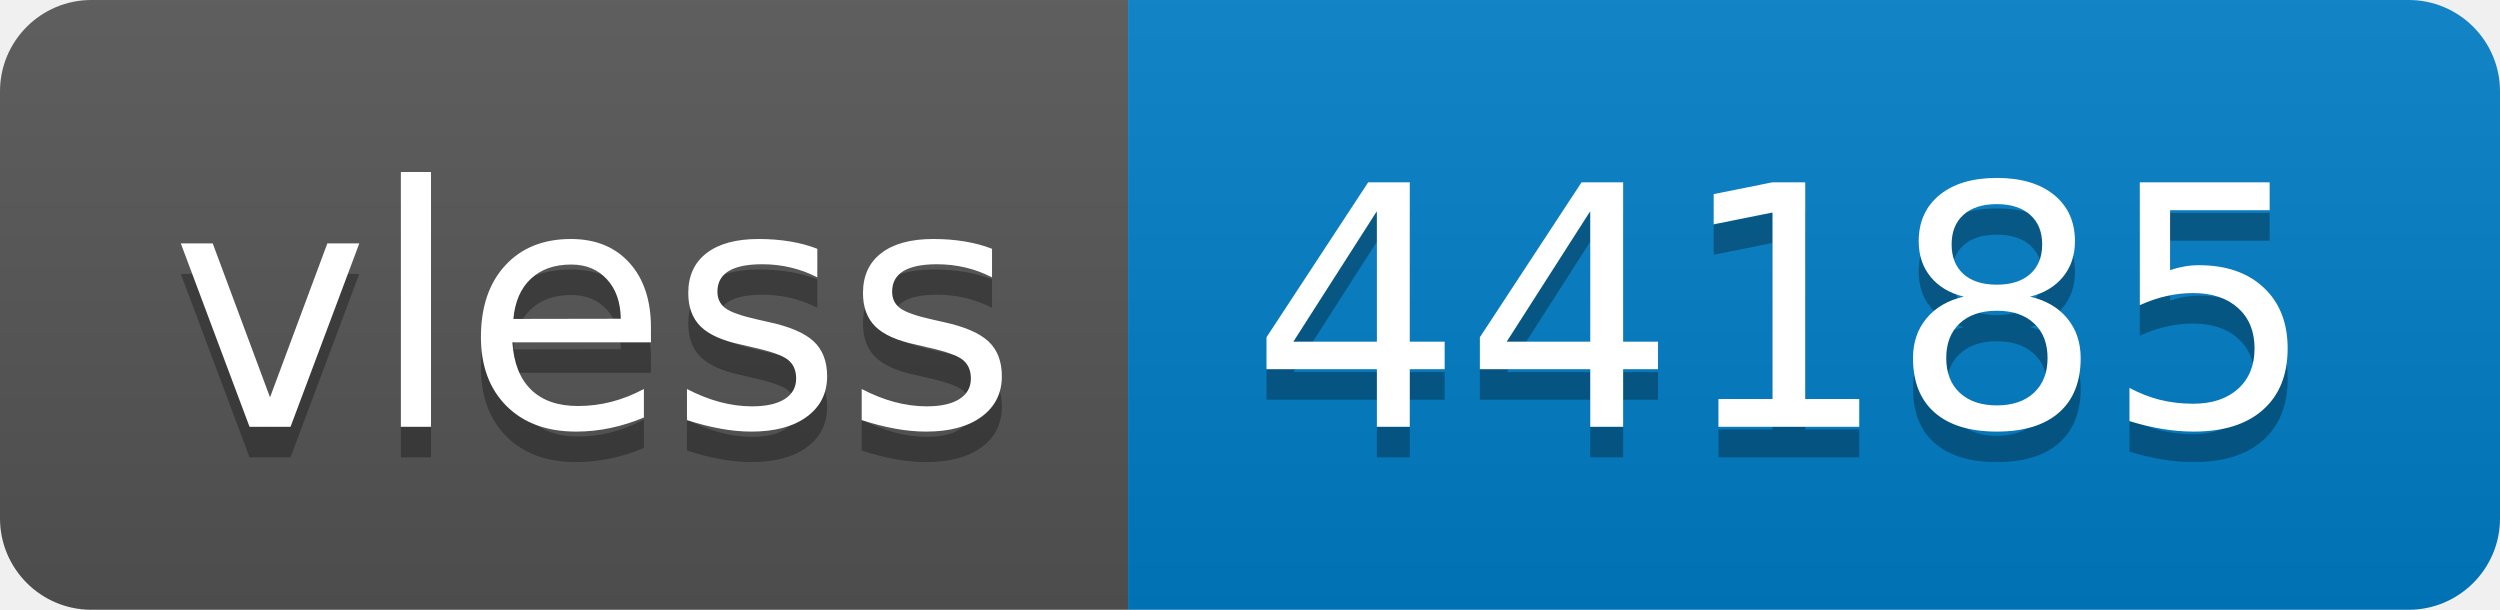
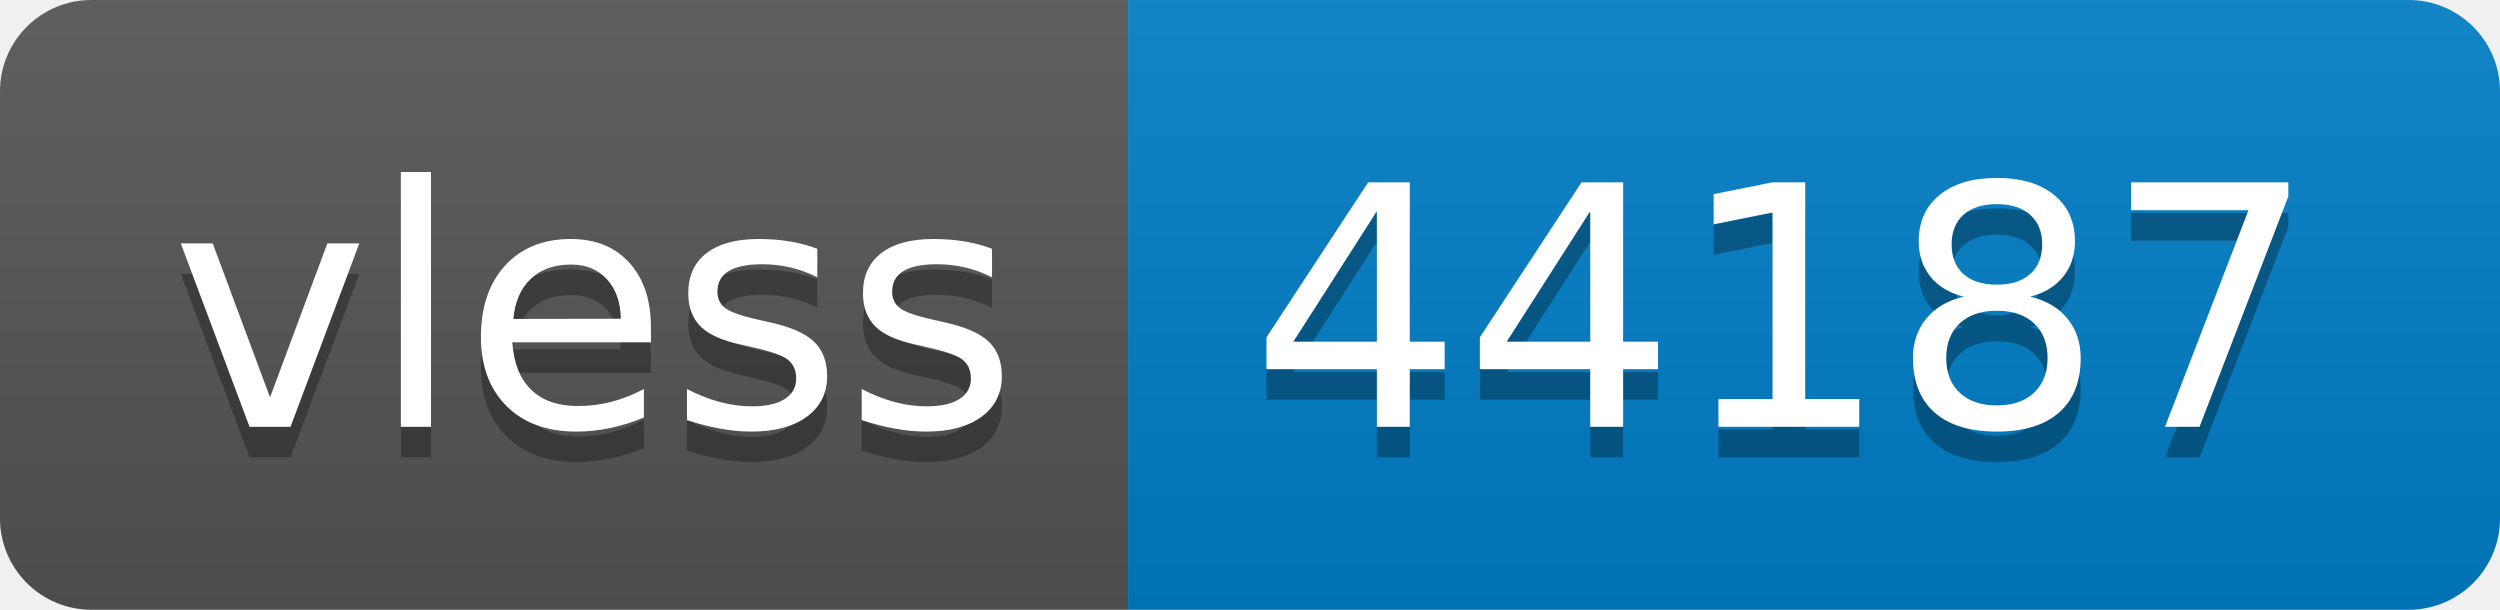
- <svg xmlns="http://www.w3.org/2000/svg" width="82" height="20" role="img" aria-label="vless: 44185">
+ <svg xmlns="http://www.w3.org/2000/svg" width="82" height="20" role="img" aria-label="vless: 44187">
  <linearGradient id="s" x2="0" y2="100%">
    <stop offset="0" stop-color="#bbb" stop-opacity=".1" />
    <stop offset="1" stop-opacity=".1" />
  </linearGradient>
  <clipPath id="r">
    <rect width="82" height="20" rx="3" fill="#fff" />
  </clipPath>
  <g clip-path="url(#r)">
    <rect width="37" height="20" fill="#555" />
    <rect x="37" width="45" height="20" fill="#007ec6" />
    <rect width="82" height="20" fill="url(#s)" />
  </g>
  <g fill="#fff" text-anchor="middle" font-family="Verdana,Geneva,DejaVu Sans,sans-serif" text-rendering="geometricPrecision" font-size="110">
    <text aria-hidden="true" x="195" y="150" fill="#010101" fill-opacity=".3" transform="scale(.1)" textLength="270">vless</text>
    <text x="195" y="140" transform="scale(.1)" fill="#fff" textLength="270">vless</text>
-     <text aria-hidden="true" x="585" y="150" fill="#010101" fill-opacity=".3" transform="scale(.1)" textLength="350">44185</text>
-     <text x="585" y="140" transform="scale(.1)" fill="#fff" textLength="350">44185</text>
+     <text aria-hidden="true" x="585" y="150" fill="#010101" fill-opacity=".3" transform="scale(.1)" textLength="350">44187</text>
+     <text x="585" y="140" transform="scale(.1)" fill="#fff" textLength="350">44187</text>
  </g>
</svg>
